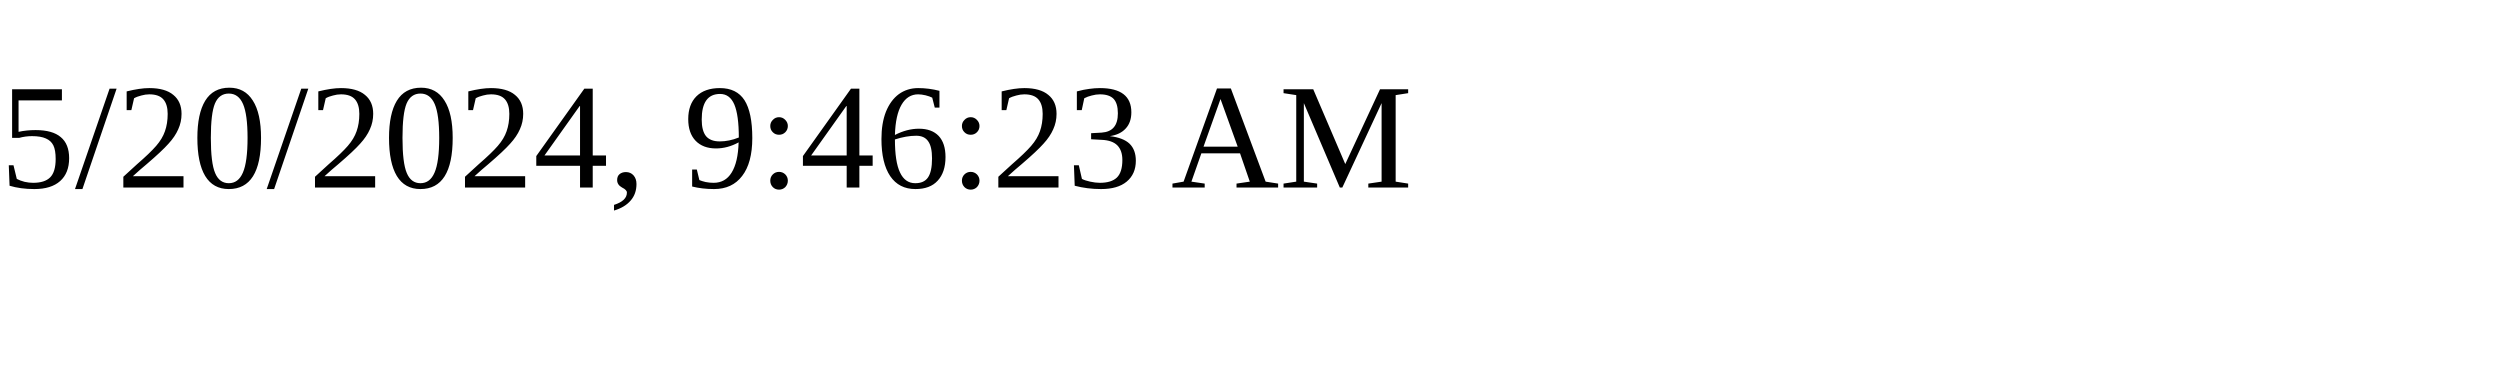
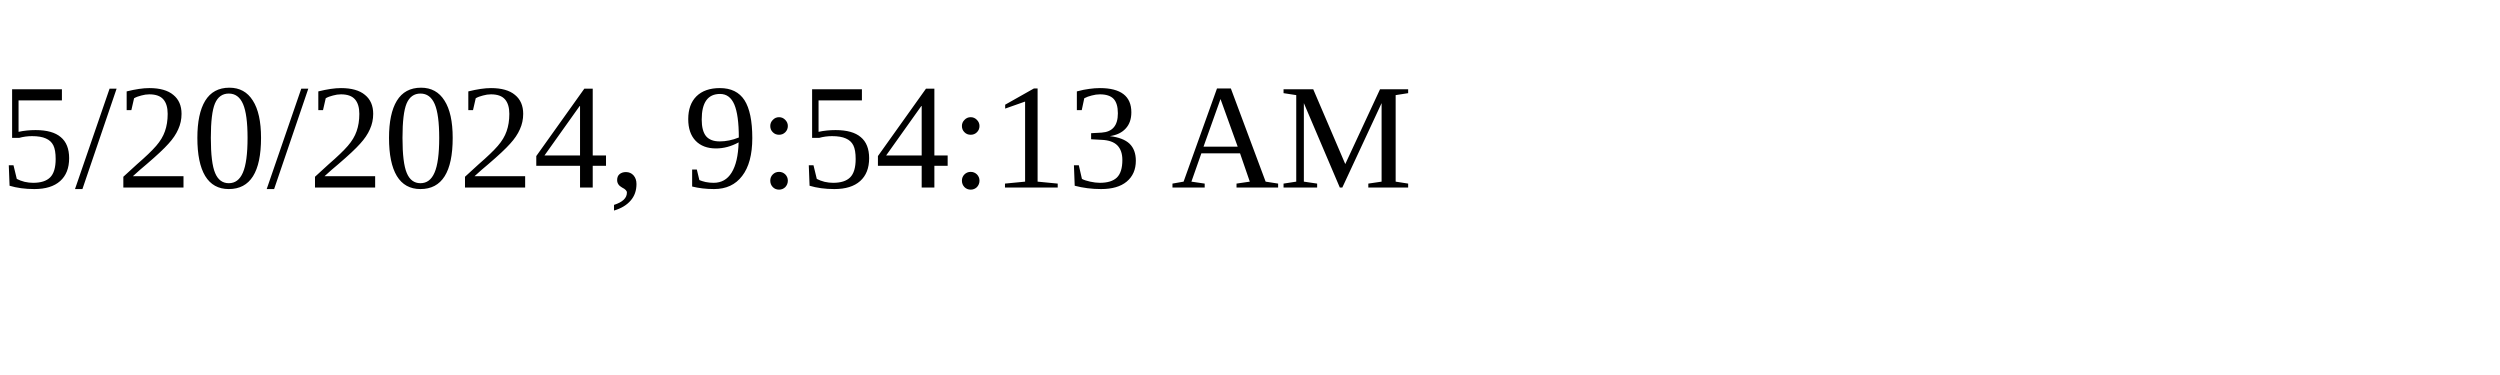
<svg xmlns="http://www.w3.org/2000/svg" height="30" width="200">
-   <text x="0" y="15">5/20/2024, 9:46:23 AM</text>
+   <text x="0" y="15">5/20/2024, 9:54:13 AM</text>
</svg>
